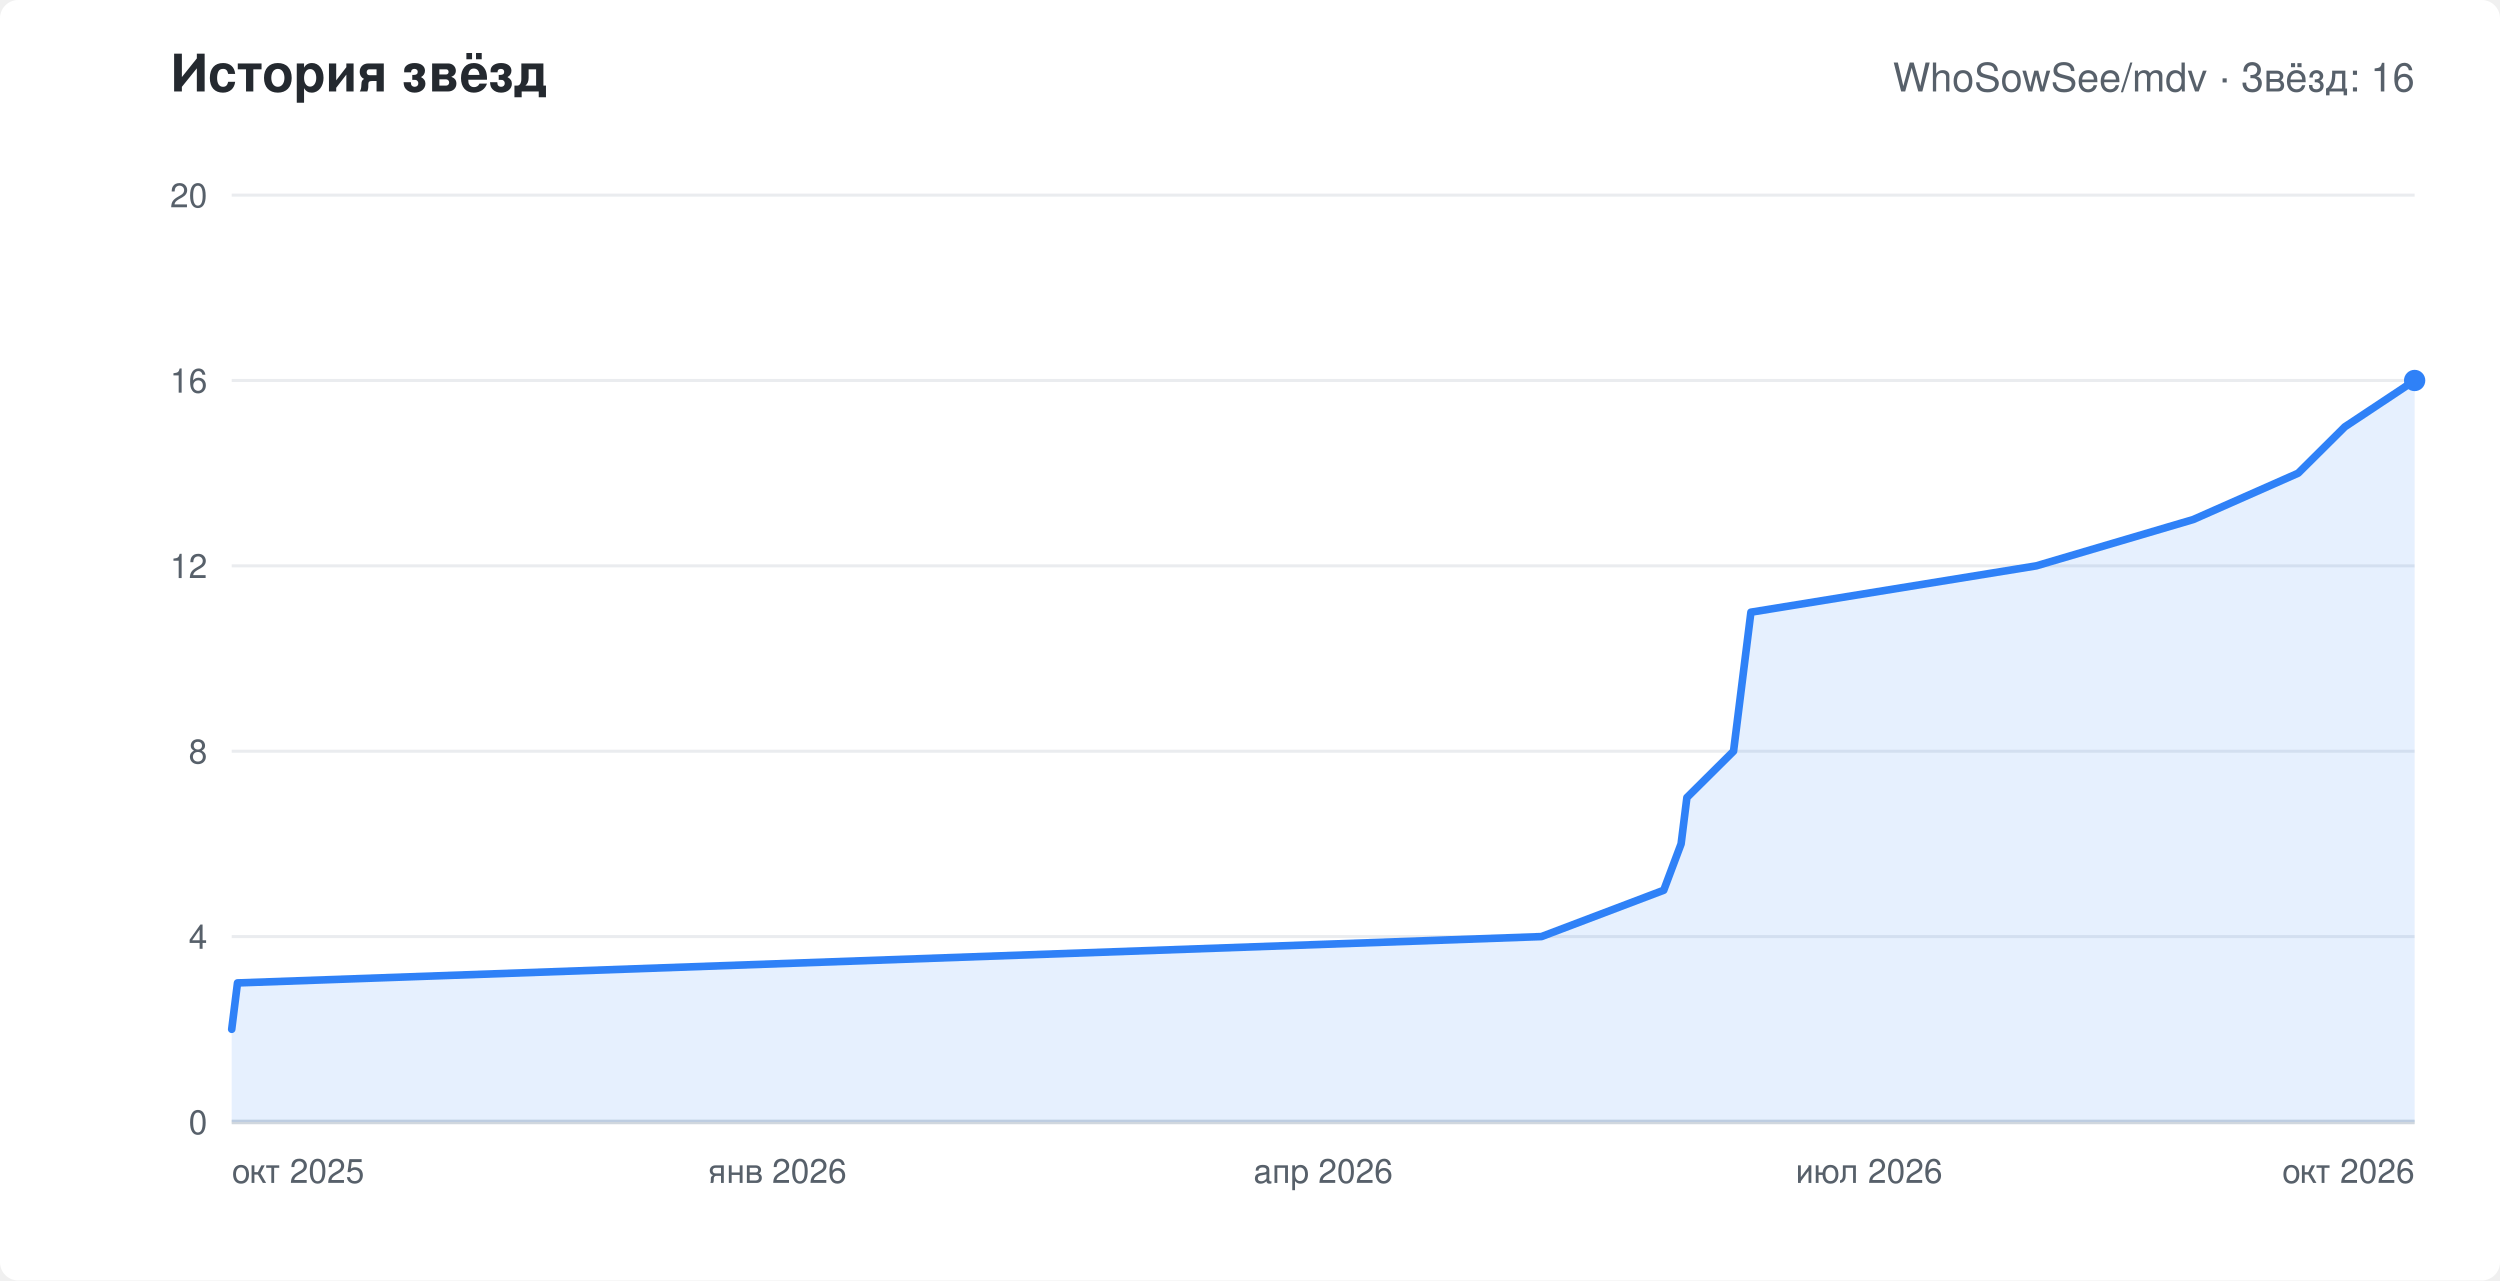
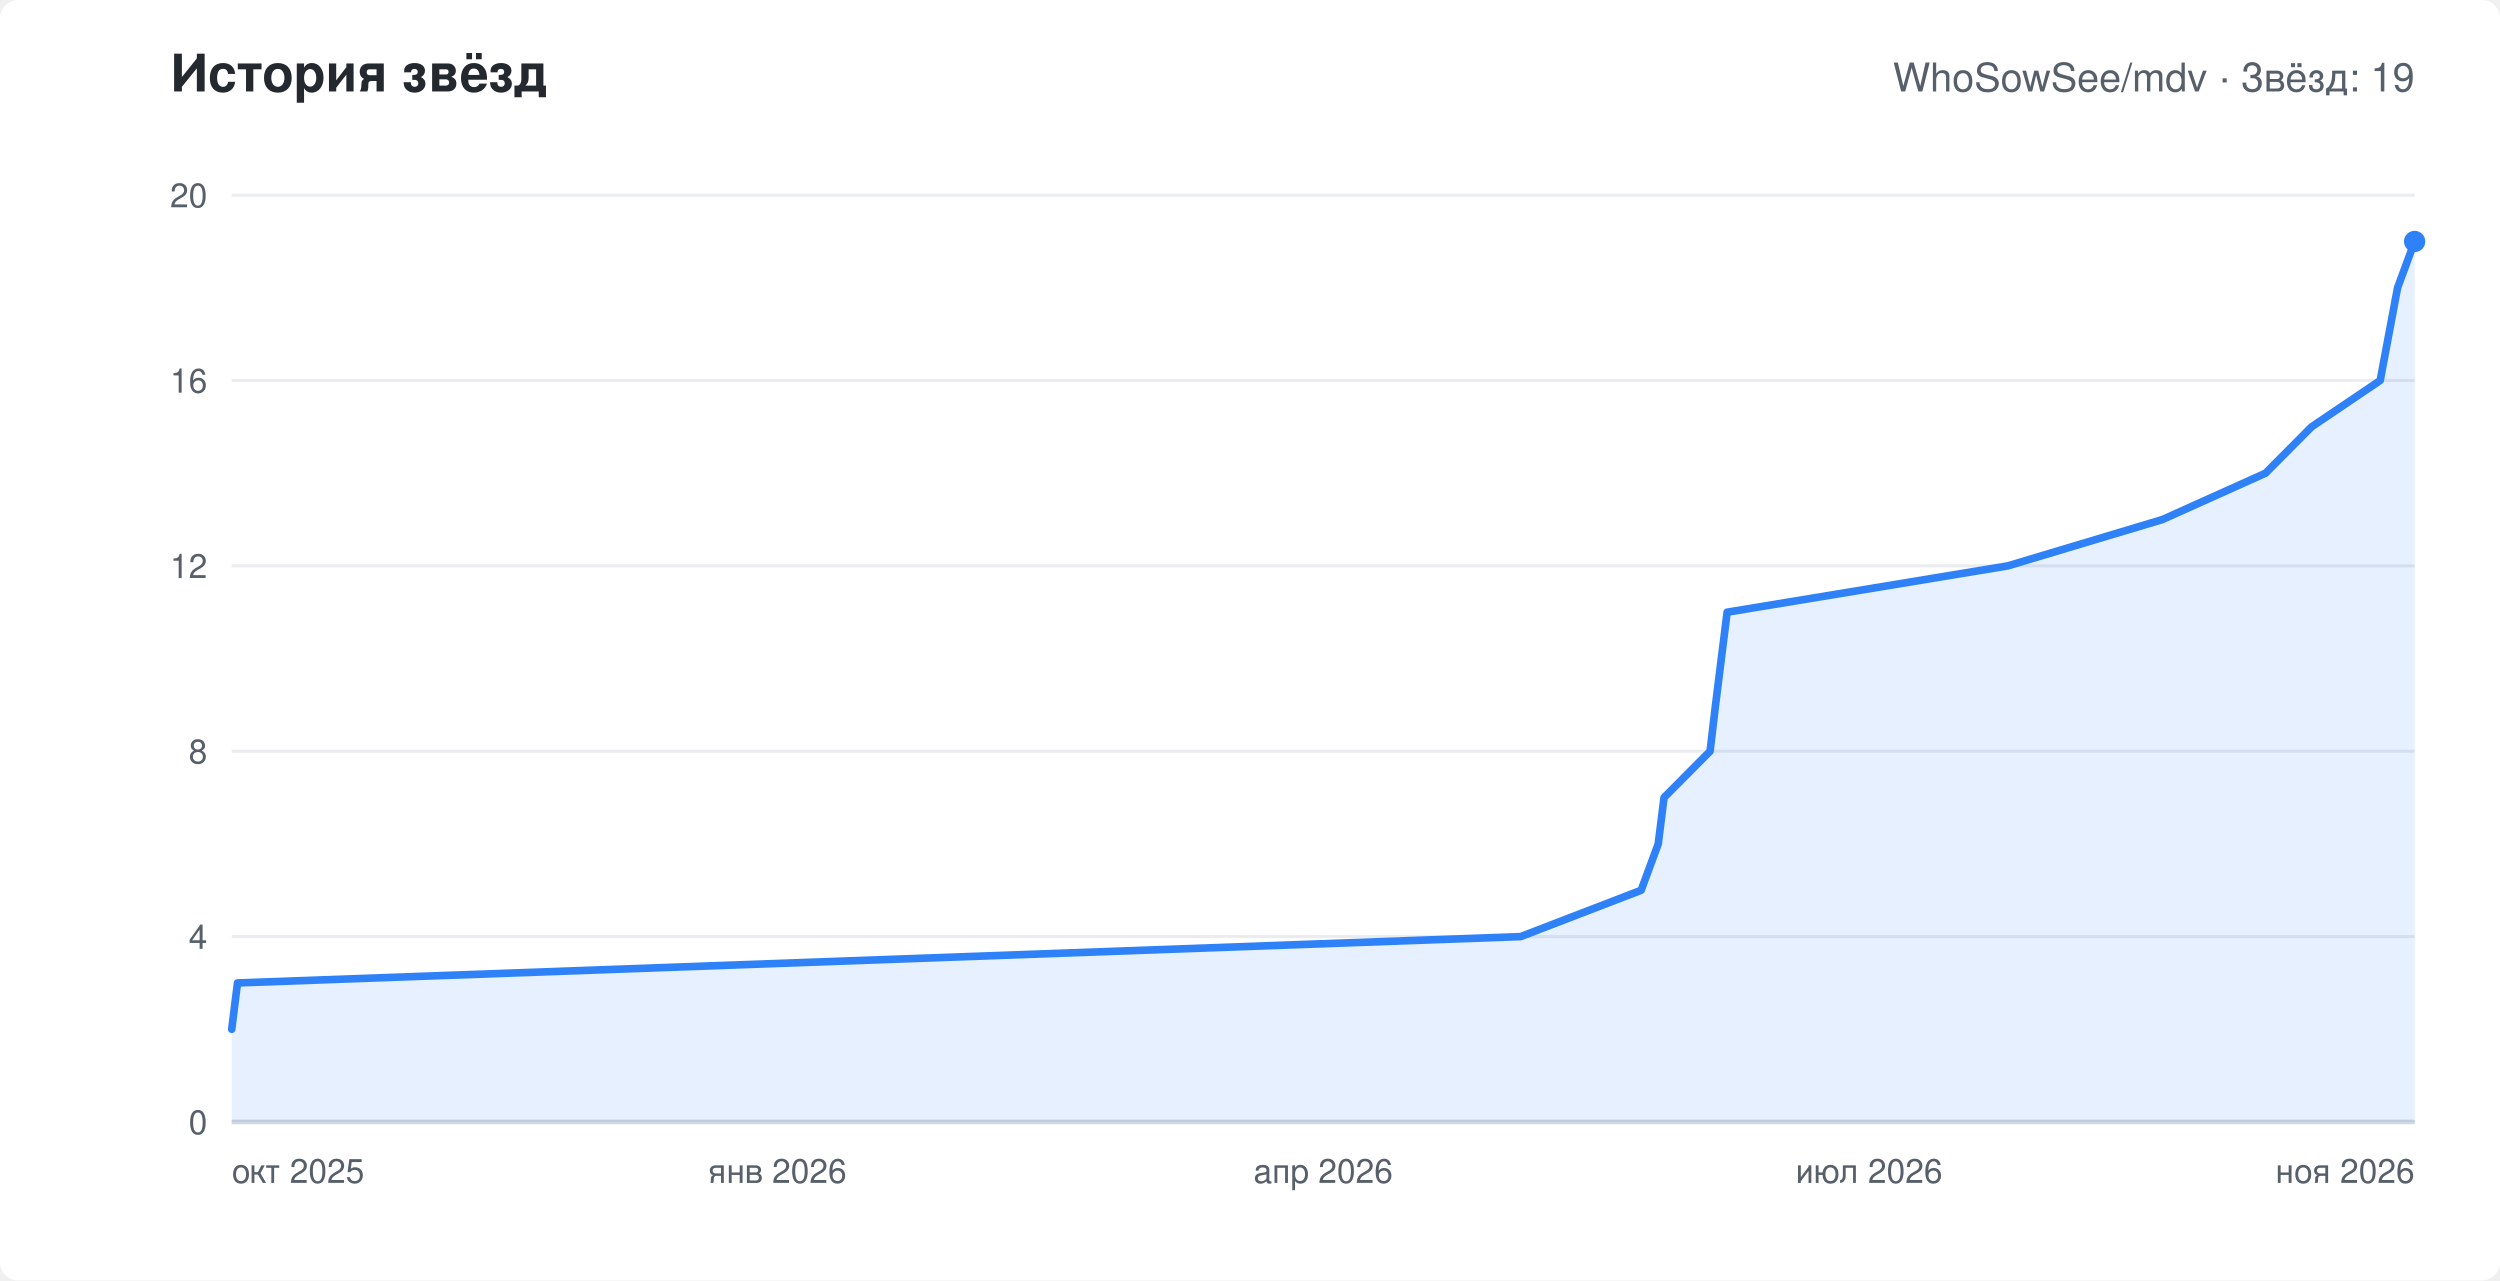
<svg xmlns="http://www.w3.org/2000/svg" width="820" height="420" viewBox="0 0 820 420" role="img" aria-labelledby="chart-title" font-family="-apple-system,Segoe UI,Helvetica,Arial,sans-serif">
  <rect width="820" height="420" rx="6" fill="#ffffff" />
  <text x="56" y="30" fill="#24292f" font-size="17" font-weight="600">История звёзд</text>
-   <text x="792" y="30" text-anchor="end" fill="#57606a" font-size="13">WhoSowSee/mdv · Звёзд: 16</text>
+   <text x="792" y="30" text-anchor="end" fill="#57606a" font-size="13">WhoSowSee/mdv · Звёзд: 19</text>
  <line x1="76" y1="368.0" x2="792" y2="368.0" stroke="#eaecef" />
  <text x="68" y="372.0" text-anchor="end" fill="#57606a" font-size="11">0</text>
  <line x1="76" y1="307.2" x2="792" y2="307.2" stroke="#eaecef" />
  <text x="68" y="311.2" text-anchor="end" fill="#57606a" font-size="11">4</text>
  <line x1="76" y1="246.4" x2="792" y2="246.4" stroke="#eaecef" />
  <text x="68" y="250.4" text-anchor="end" fill="#57606a" font-size="11">8</text>
  <line x1="76" y1="185.6" x2="792" y2="185.6" stroke="#eaecef" />
  <text x="68" y="189.6" text-anchor="end" fill="#57606a" font-size="11">12</text>
  <line x1="76" y1="124.8" x2="792" y2="124.8" stroke="#eaecef" />
  <text x="68" y="128.8" text-anchor="end" fill="#57606a" font-size="11">16</text>
  <line x1="76" y1="64.0" x2="792" y2="64.0" stroke="#eaecef" />
  <text x="68" y="68.0" text-anchor="end" fill="#57606a" font-size="11">20</text>
  <text x="76.0" y="388" text-anchor="start" fill="#57606a" font-size="11">окт 2025</text>
  <text x="255.0" y="388" text-anchor="middle" fill="#57606a" font-size="11">янв 2026</text>
  <text x="434.0" y="388" text-anchor="middle" fill="#57606a" font-size="11">апр 2026</text>
  <text x="613.0" y="388" text-anchor="middle" fill="#57606a" font-size="11">июл 2026</text>
-   <text x="792.0" y="388" text-anchor="end" fill="#57606a" font-size="11">окт 2026</text>
+   <text x="792.0" y="388" text-anchor="end" fill="#57606a" font-size="11">ноя 2026</text>
  <line x1="76" y1="368" x2="792" y2="368" stroke="#d0d7de" stroke-width="1.5" />
-   <polygon points="76,368 76.0,337.6 77.9,322.4 505.6,307.2 545.7,292.0 551.4,276.8 553.3,261.6 568.6,246.4 570.5,231.2 574.3,200.8 667.9,185.6 719.4,170.4 753.8,155.2 769.1,140.0 792.0,124.8 792.0,368" fill="#2f81f7" fill-opacity="0.12" />
-   <polyline points="76.0,337.6 77.9,322.4 505.6,307.2 545.7,292.0 551.4,276.8 553.3,261.6 568.6,246.4 570.5,231.2 574.3,200.8 667.9,185.6 719.4,170.4 753.8,155.2 769.1,140.0 792.0,124.8" fill="none" stroke="#2f81f7" stroke-width="2.5" stroke-linejoin="round" stroke-linecap="round" />
-   <circle cx="792.0" cy="124.8" r="3.5" fill="#2f81f7" />
+   <polygon points="76,368 76.0,337.6 77.9,322.4 498.8,307.2 538.3,292.0 543.9,276.8 545.8,261.6 560.9,246.4 562.7,231.2 566.5,200.8 658.6,185.6 709.3,170.4 743.1,155.2 758.2,140.0 780.7,124.8 786.4,94.4 792.0,79.2 792.0,368" fill="#2f81f7" fill-opacity="0.12" />
+   <polyline points="76.0,337.6 77.9,322.4 498.8,307.2 538.3,292.0 543.9,276.8 545.8,261.6 560.9,246.4 562.7,231.2 566.5,200.8 658.6,185.6 709.3,170.4 743.1,155.2 758.2,140.0 780.7,124.8 786.4,94.4 792.0,79.2" fill="none" stroke="#2f81f7" stroke-width="2.5" stroke-linejoin="round" stroke-linecap="round" />
+   <circle cx="792.0" cy="79.2" r="3.5" fill="#2f81f7" />
</svg>
